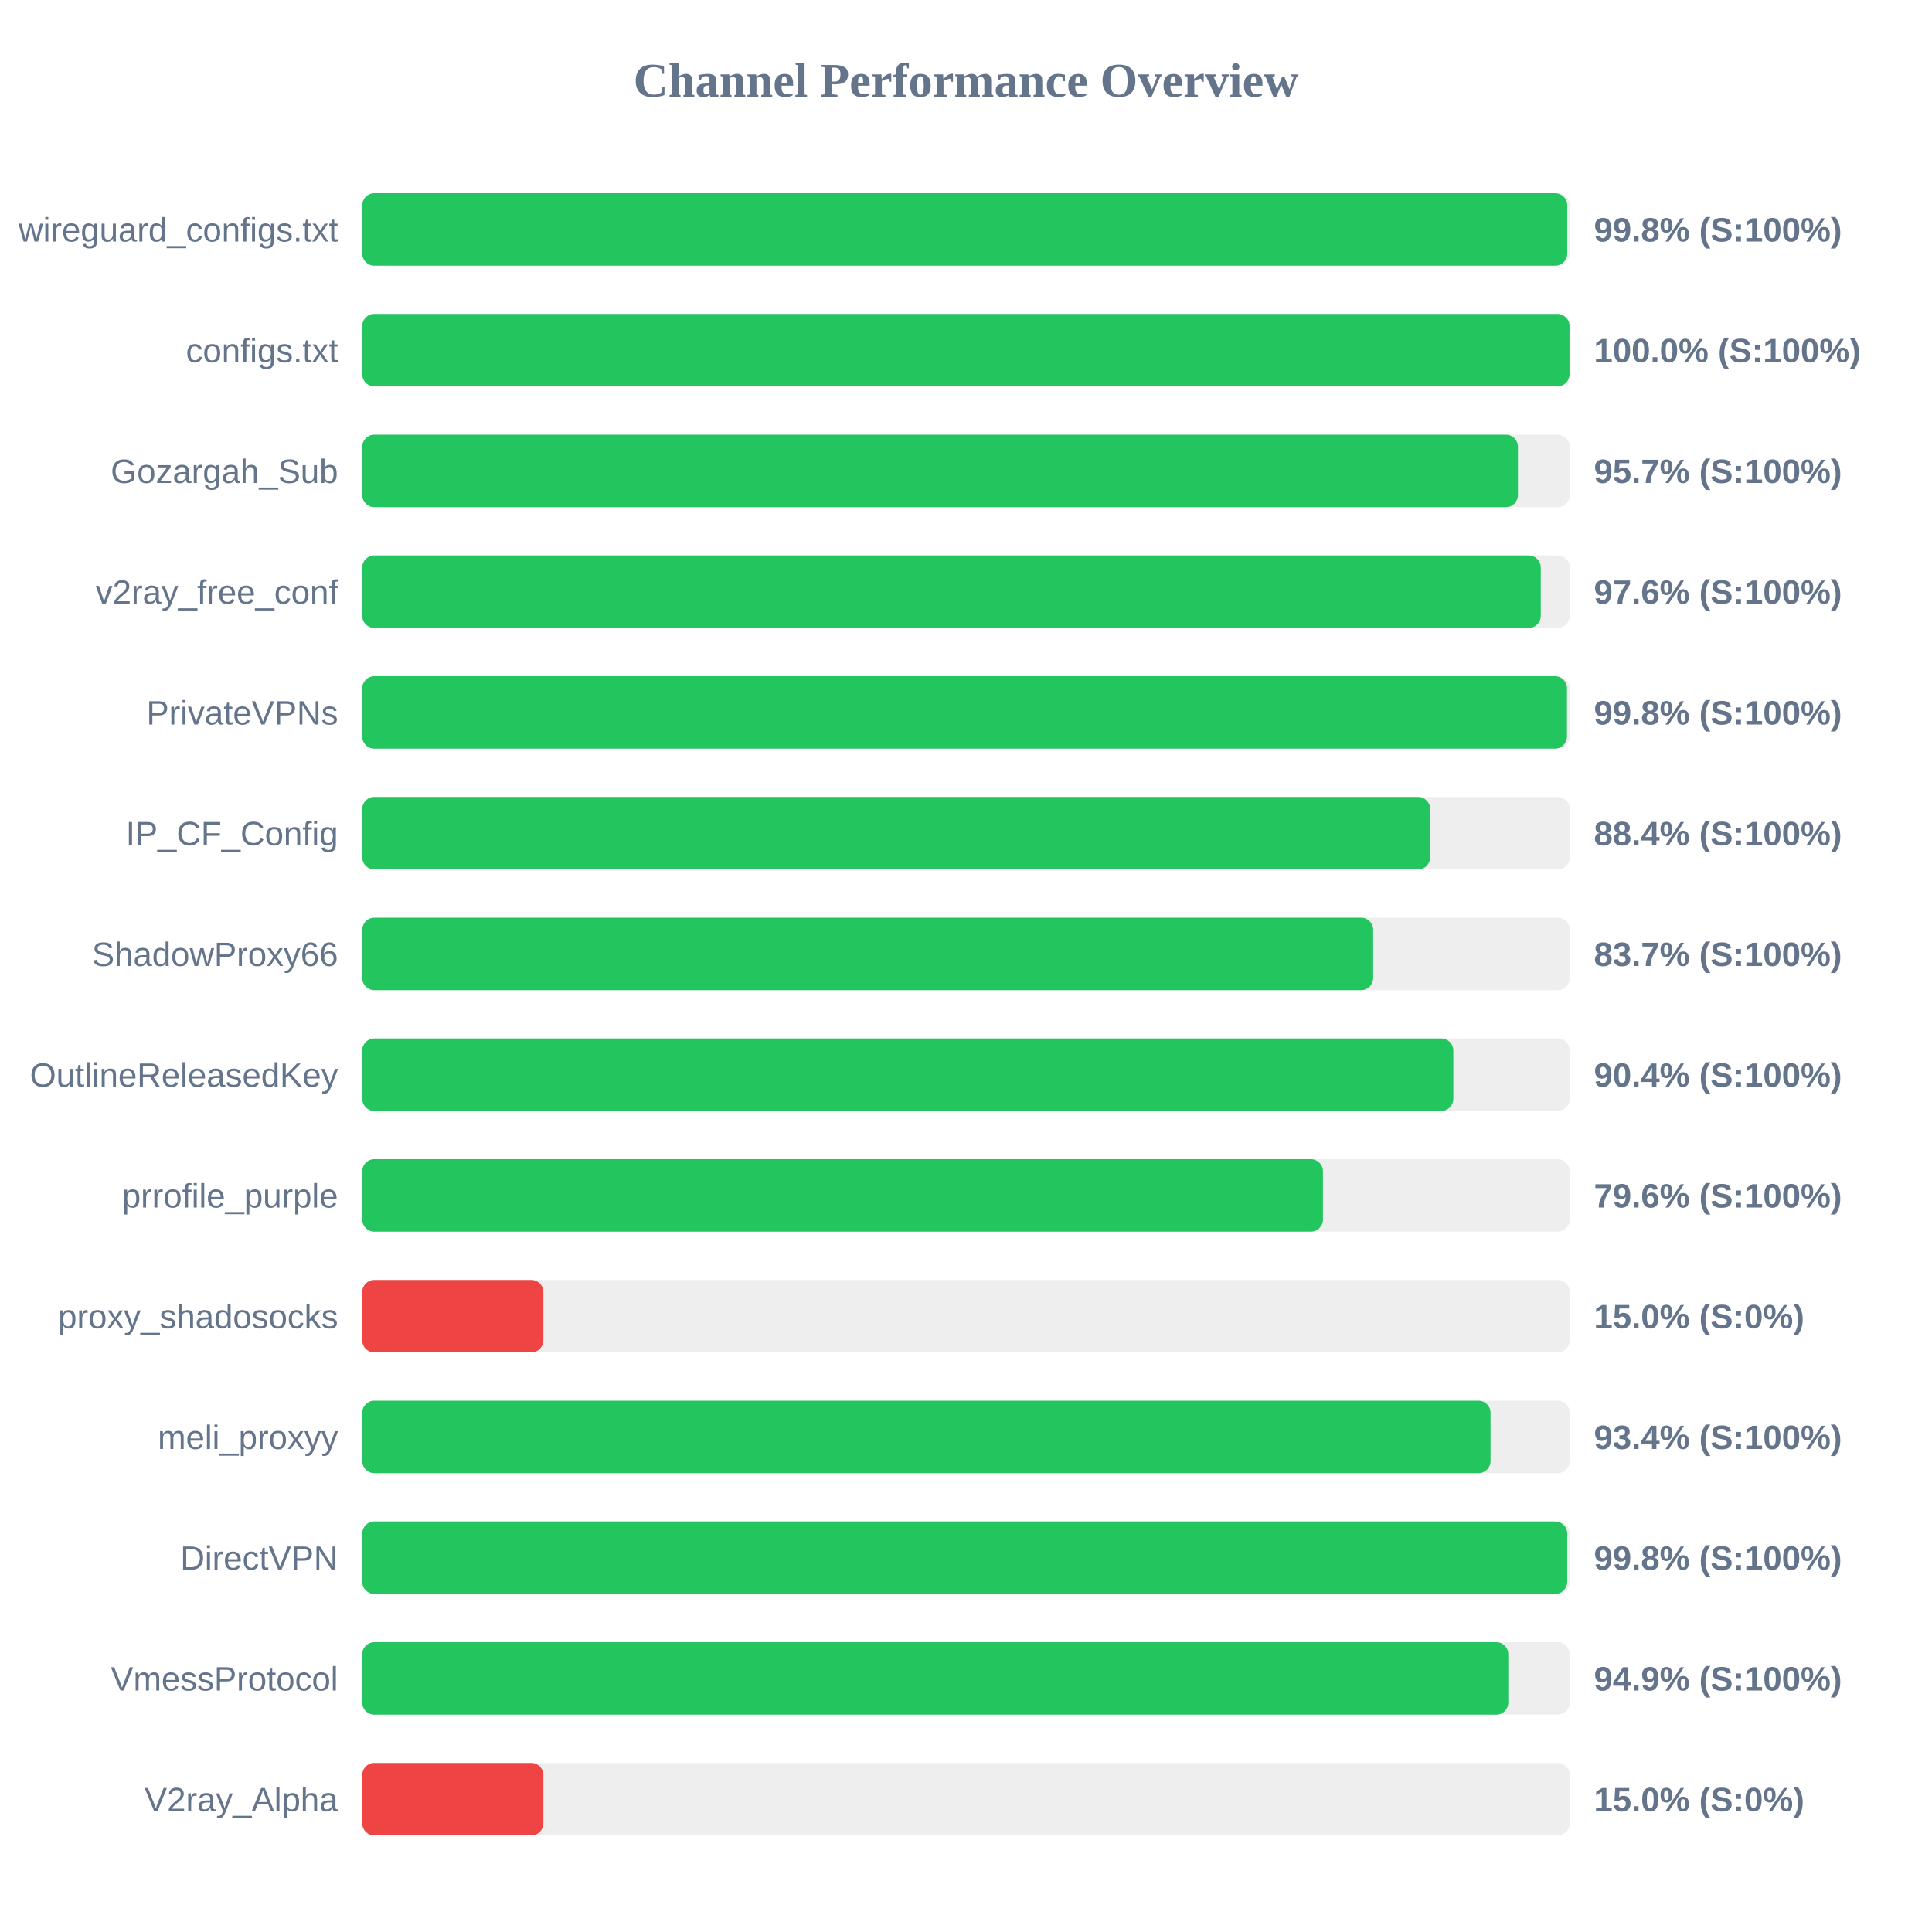
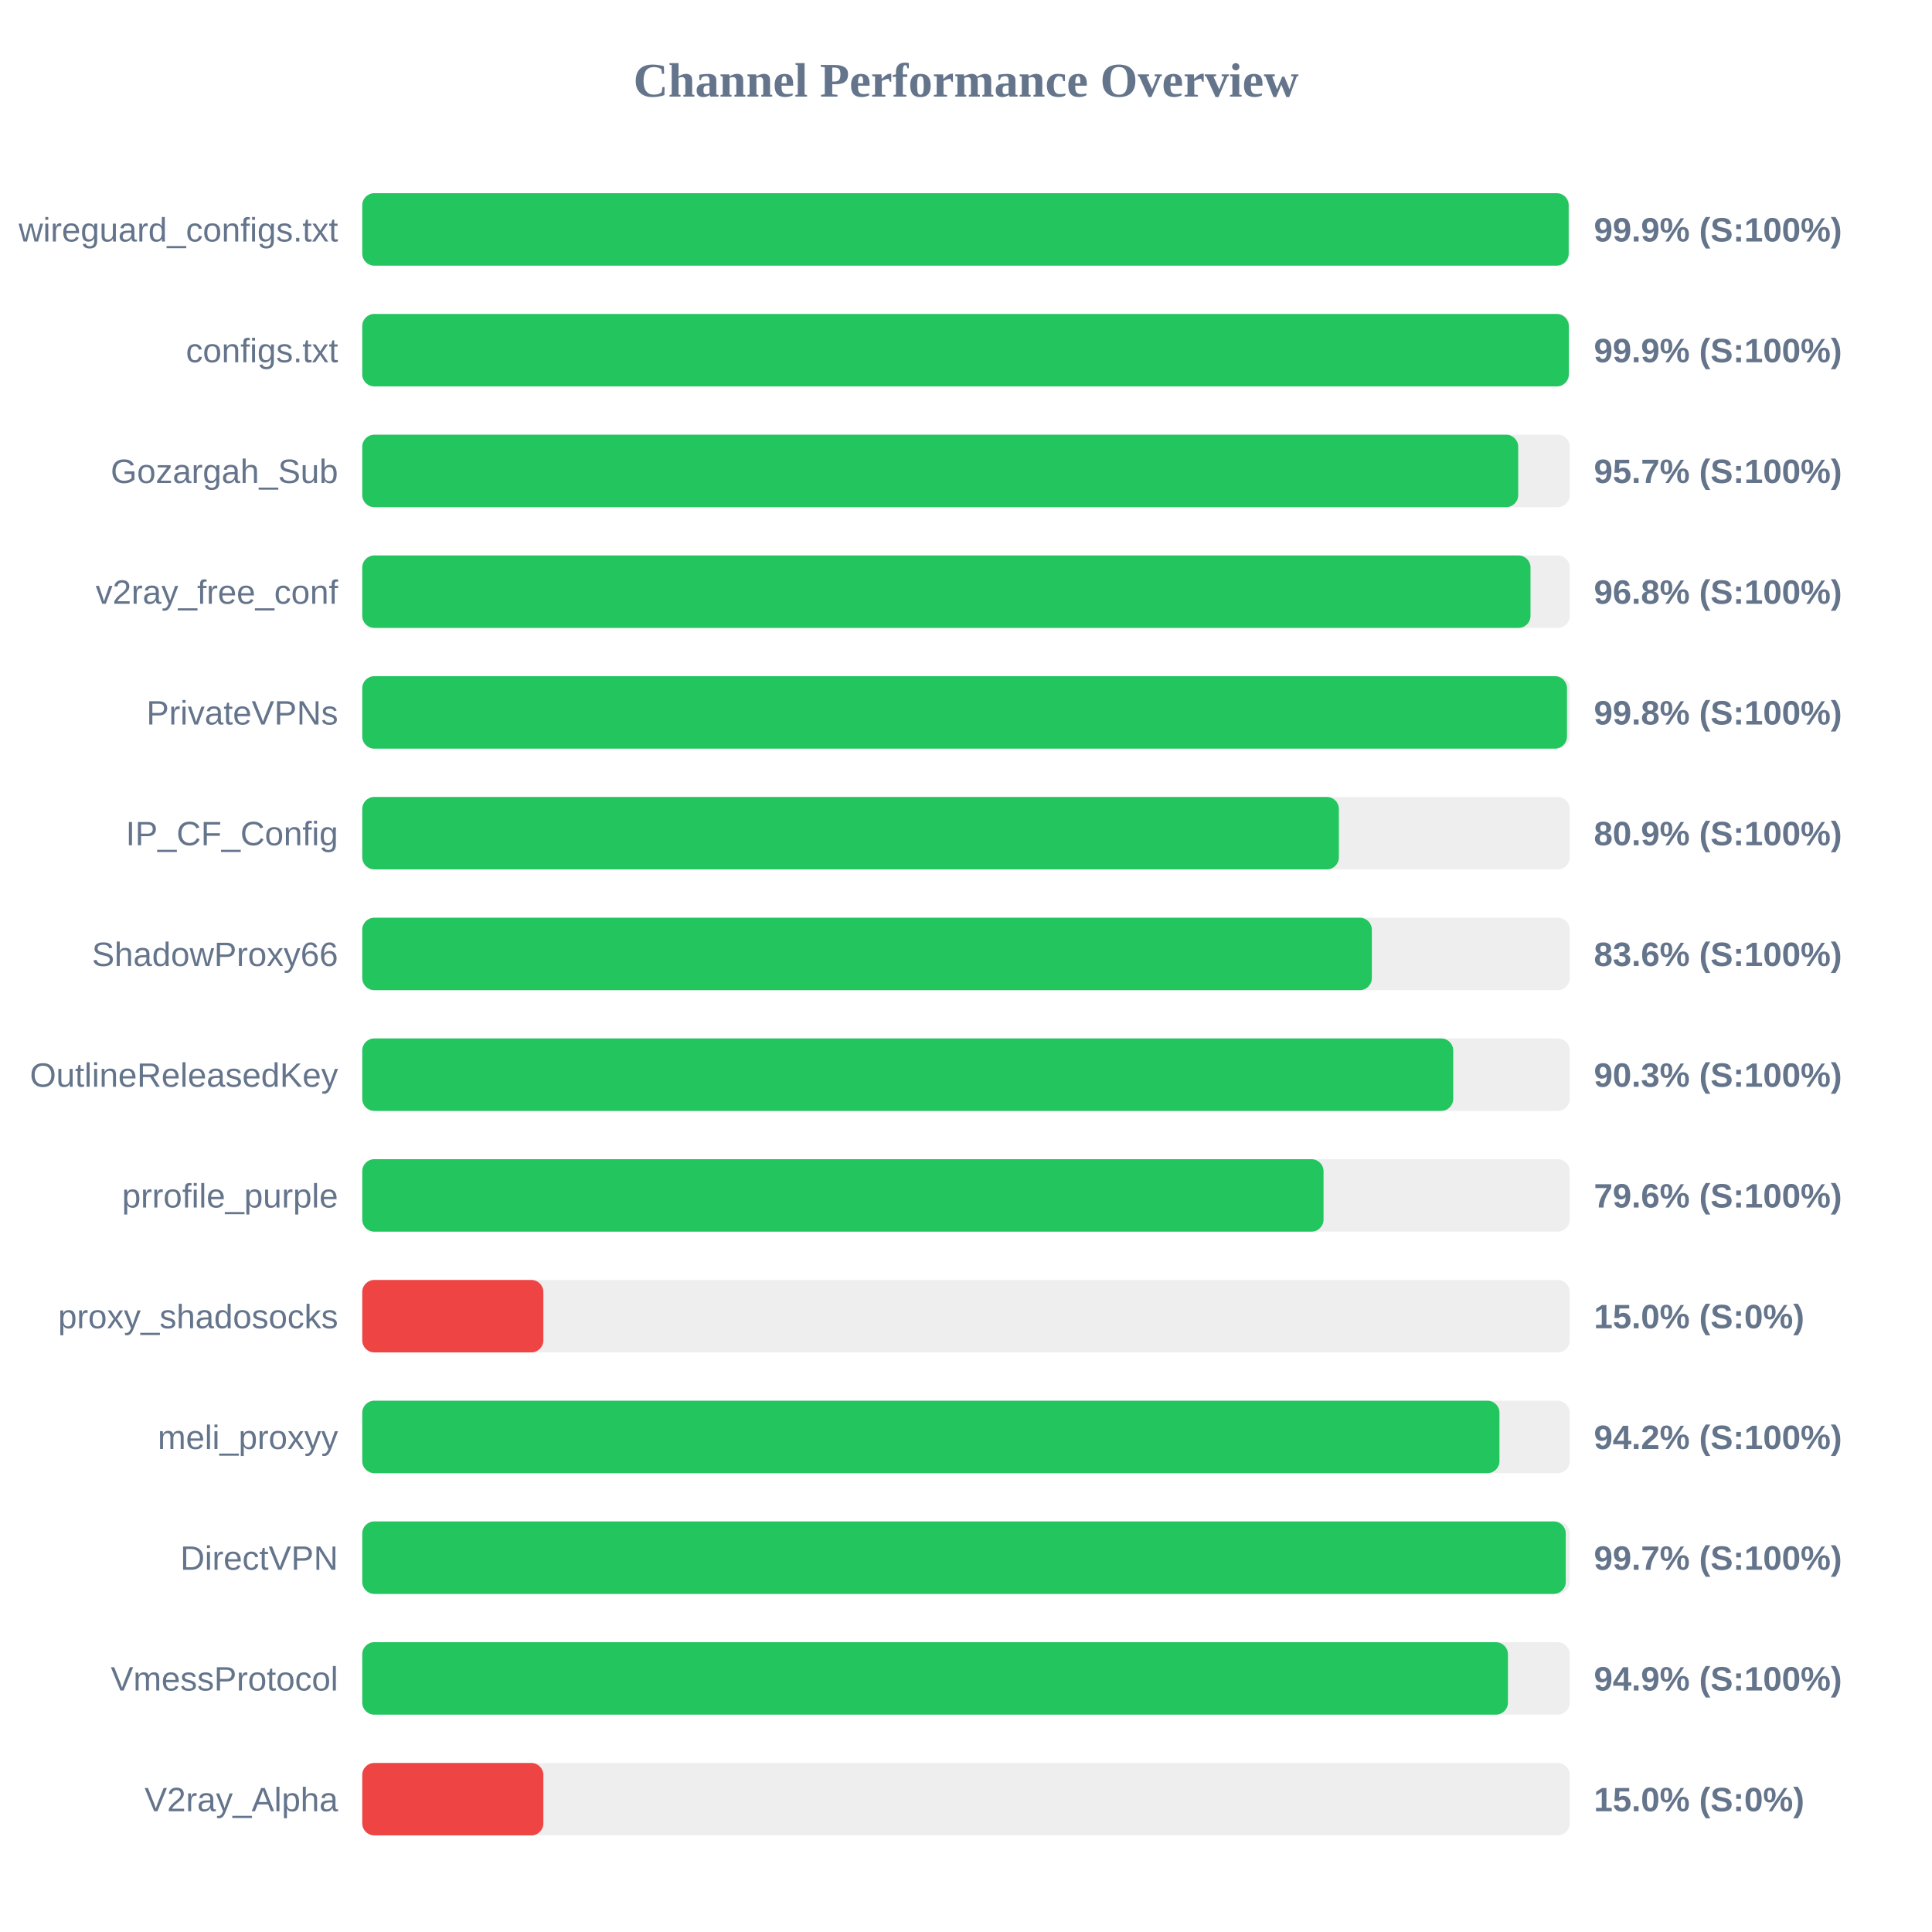
<svg xmlns="http://www.w3.org/2000/svg" width="800" height="800" version="1.1">
  <style>
        .row { font: 14px Arial; fill: #64748b; }
        .score { font: bold 14px Arial; fill: #64748b; }
    </style>
  <text x="400" y="40" text-anchor="middle" font-size="20px" font-weight="bold" fill="#64748b">Channel Performance Overview</text>
  <rect x="150" y="80" width="500" height="30" fill="#eee" rx="5" />
-   <rect x="150" y="80" width="498.95" height="30" fill="#22c55e" rx="5" />
+   <rect x="150" y="80" width="499.55" height="30" fill="#22c55e" rx="5" />
  <text x="140" y="100" text-anchor="end" class="row">wireguard_configs.txt</text>
-   <text x="660" y="100" text-anchor="start" class="score">99.8% (S:100%)</text>
+   <text x="660" y="100" text-anchor="start" class="score">99.9% (S:100%)</text>
  <rect x="150" y="130" width="500" height="30" fill="#eee" rx="5" />
-   <rect x="150" y="130" width="499.9" height="30" fill="#22c55e" rx="5" />
+   <rect x="150" y="130" width="499.6" height="30" fill="#22c55e" rx="5" />
  <text x="140" y="150" text-anchor="end" class="row">configs.txt</text>
-   <text x="660" y="150" text-anchor="start" class="score">100.0% (S:100%)</text>
+   <text x="660" y="150" text-anchor="start" class="score">99.9% (S:100%)</text>
  <rect x="150" y="180" width="500" height="30" fill="#eee" rx="5" />
-   <rect x="150" y="180" width="478.55" height="30" fill="#22c55e" rx="5" />
+   <rect x="150" y="180" width="478.65" height="30" fill="#22c55e" rx="5" />
  <text x="140" y="200" text-anchor="end" class="row">Gozargah_Sub</text>
  <text x="660" y="200" text-anchor="start" class="score">95.7% (S:100%)</text>
  <rect x="150" y="230" width="500" height="30" fill="#eee" rx="5" />
-   <rect x="150" y="230" width="488.0" height="30" fill="#22c55e" rx="5" />
+   <rect x="150" y="230" width="483.75" height="30" fill="#22c55e" rx="5" />
  <text x="140" y="250" text-anchor="end" class="row">v2ray_free_conf</text>
-   <text x="660" y="250" text-anchor="start" class="score">97.6% (S:100%)</text>
+   <text x="660" y="250" text-anchor="start" class="score">96.8% (S:100%)</text>
  <rect x="150" y="280" width="500" height="30" fill="#eee" rx="5" />
  <rect x="150" y="280" width="498.85" height="30" fill="#22c55e" rx="5" />
  <text x="140" y="300" text-anchor="end" class="row">PrivateVPNs</text>
  <text x="660" y="300" text-anchor="start" class="score">99.8% (S:100%)</text>
  <rect x="150" y="330" width="500" height="30" fill="#eee" rx="5" />
-   <rect x="150" y="330" width="442.2" height="30" fill="#22c55e" rx="5" />
+   <rect x="150" y="330" width="404.4" height="30" fill="#22c55e" rx="5" />
  <text x="140" y="350" text-anchor="end" class="row">IP_CF_Config</text>
-   <text x="660" y="350" text-anchor="start" class="score">88.4% (S:100%)</text>
+   <text x="660" y="350" text-anchor="start" class="score">80.9% (S:100%)</text>
  <rect x="150" y="380" width="500" height="30" fill="#eee" rx="5" />
-   <rect x="150" y="380" width="418.6" height="30" fill="#22c55e" rx="5" />
+   <rect x="150" y="380" width="418.05" height="30" fill="#22c55e" rx="5" />
  <text x="140" y="400" text-anchor="end" class="row">ShadowProxy66</text>
-   <text x="660" y="400" text-anchor="start" class="score">83.7% (S:100%)</text>
+   <text x="660" y="400" text-anchor="start" class="score">83.6% (S:100%)</text>
  <rect x="150" y="430" width="500" height="30" fill="#eee" rx="5" />
-   <rect x="150" y="430" width="451.8" height="30" fill="#22c55e" rx="5" />
+   <rect x="150" y="430" width="451.75" height="30" fill="#22c55e" rx="5" />
  <text x="140" y="450" text-anchor="end" class="row">OutlineReleasedKey</text>
-   <text x="660" y="450" text-anchor="start" class="score">90.4% (S:100%)</text>
+   <text x="660" y="450" text-anchor="start" class="score">90.3% (S:100%)</text>
  <rect x="150" y="480" width="500" height="30" fill="#eee" rx="5" />
-   <rect x="150" y="480" width="397.8" height="30" fill="#22c55e" rx="5" />
+   <rect x="150" y="480" width="398.05" height="30" fill="#22c55e" rx="5" />
  <text x="140" y="500" text-anchor="end" class="row">prrofile_purple</text>
  <text x="660" y="500" text-anchor="start" class="score">79.6% (S:100%)</text>
  <rect x="150" y="530" width="500" height="30" fill="#eee" rx="5" />
  <rect x="150" y="530" width="75.0" height="30" fill="#ef4444" rx="5" />
  <text x="140" y="550" text-anchor="end" class="row">proxy_shadosocks</text>
  <text x="660" y="550" text-anchor="start" class="score">15.0% (S:0%)</text>
  <rect x="150" y="580" width="500" height="30" fill="#eee" rx="5" />
-   <rect x="150" y="580" width="467.2" height="30" fill="#22c55e" rx="5" />
+   <rect x="150" y="580" width="470.9" height="30" fill="#22c55e" rx="5" />
  <text x="140" y="600" text-anchor="end" class="row">meli_proxyy</text>
-   <text x="660" y="600" text-anchor="start" class="score">93.4% (S:100%)</text>
+   <text x="660" y="600" text-anchor="start" class="score">94.2% (S:100%)</text>
  <rect x="150" y="630" width="500" height="30" fill="#eee" rx="5" />
-   <rect x="150" y="630" width="498.95" height="30" fill="#22c55e" rx="5" />
+   <rect x="150" y="630" width="498.35" height="30" fill="#22c55e" rx="5" />
  <text x="140" y="650" text-anchor="end" class="row">DirectVPN</text>
-   <text x="660" y="650" text-anchor="start" class="score">99.8% (S:100%)</text>
+   <text x="660" y="650" text-anchor="start" class="score">99.7% (S:100%)</text>
  <rect x="150" y="680" width="500" height="30" fill="#eee" rx="5" />
-   <rect x="150" y="680" width="474.55" height="30" fill="#22c55e" rx="5" />
+   <rect x="150" y="680" width="474.4" height="30" fill="#22c55e" rx="5" />
  <text x="140" y="700" text-anchor="end" class="row">VmessProtocol</text>
  <text x="660" y="700" text-anchor="start" class="score">94.9% (S:100%)</text>
  <rect x="150" y="730" width="500" height="30" fill="#eee" rx="5" />
  <rect x="150" y="730" width="75.0" height="30" fill="#ef4444" rx="5" />
  <text x="140" y="750" text-anchor="end" class="row">V2ray_Alpha</text>
  <text x="660" y="750" text-anchor="start" class="score">15.0% (S:0%)</text>
</svg>
